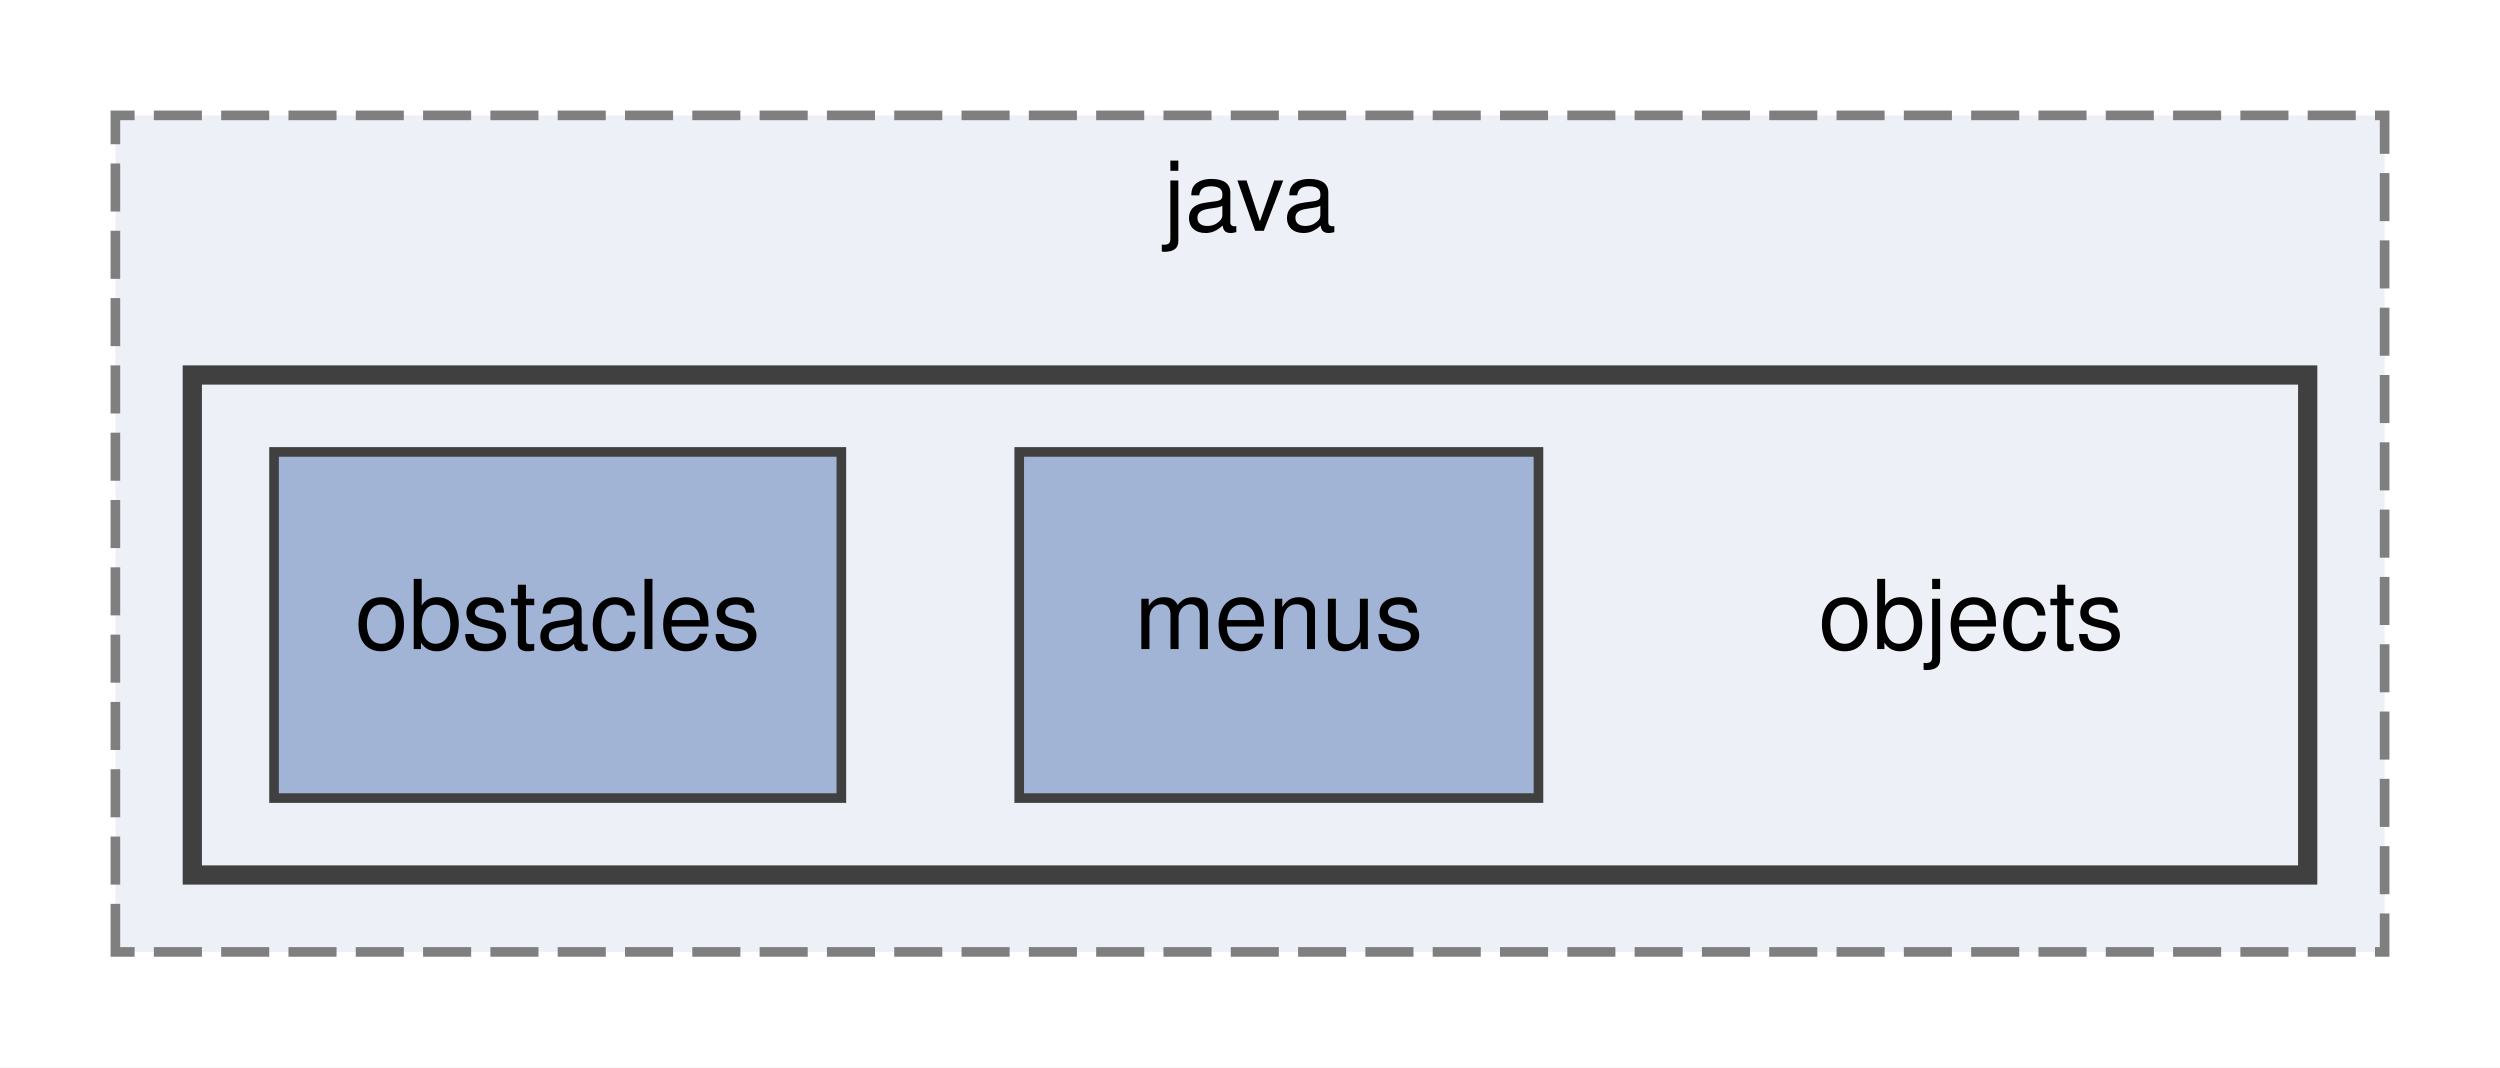
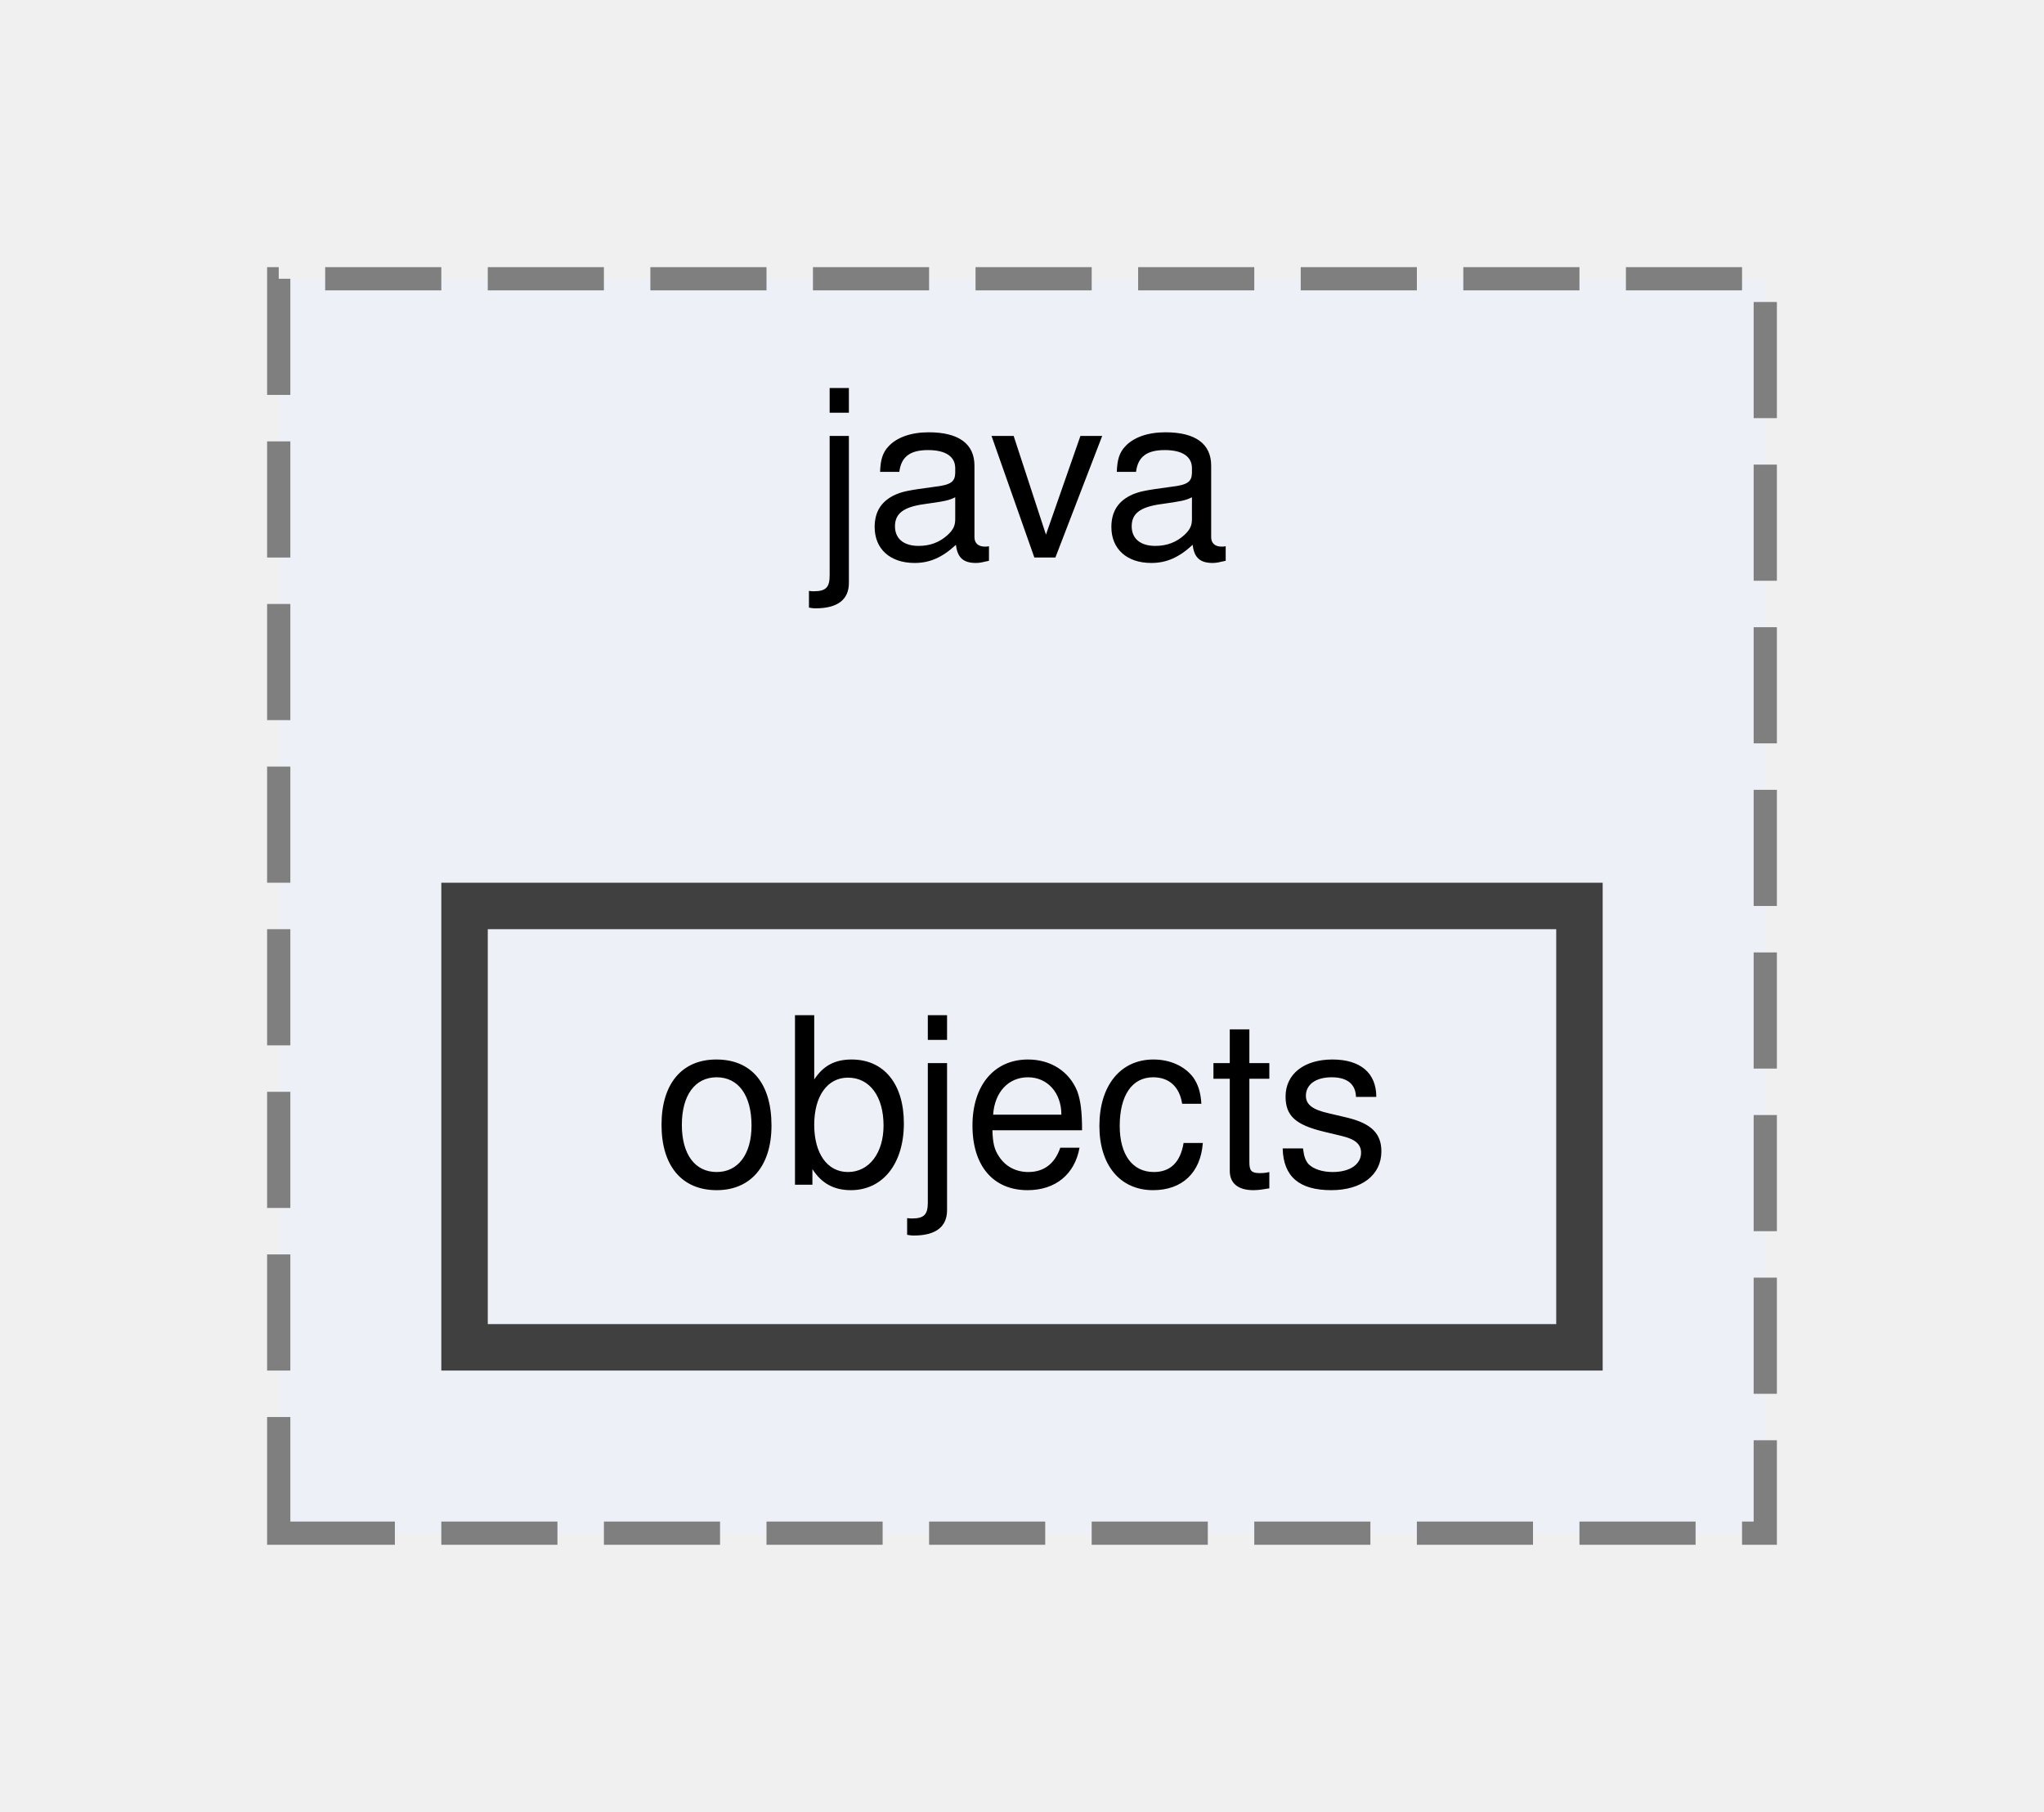
- <svg xmlns="http://www.w3.org/2000/svg" xmlns:xlink="http://www.w3.org/1999/xlink" width="260pt" height="111pt" viewBox="0.00 0.00 260.00 111.00">
-   <g id="graph0" class="graph" transform="scale(1 1) rotate(0) translate(4 107)">
-     <polygon fill="white" stroke="transparent" points="-4,4 -4,-107 256,-107 256,4 -4,4" />
+ <svg xmlns="http://www.w3.org/2000/svg" xmlns:xlink="http://www.w3.org/1999/xlink" width="88pt" height="78pt" viewBox="0.00 0.00 88.00 78.00">
+   <g id="graph0" class="graph" transform="scale(1 1) rotate(0) translate(4 74)">
    <g id="clust1" class="cluster">
      <g id="a_clust1">
        <a xlink:href="dir_fd3f6763802dee1ad875f6c80eac0bda.html" target="_top" xlink:title="java">
-           <polygon fill="#edf0f7" stroke="#7f7f7f" stroke-dasharray="5,2" points="8,-8 8,-95 244,-95 244,-8 8,-8" />
-           <text text-anchor="middle" x="126" y="-83" font-family="Helvetica,sans-Serif" font-size="10.00">java</text>
-         </a>
-       </g>
-     </g>
-     <g id="clust2" class="cluster">
-       <g id="a_clust2">
-         <a xlink:href="dir_6fb03b7c75cce4a3691948ec68c3a590.html" target="_top">
-           <polygon fill="#edf0f7" stroke="#404040" stroke-width="2" points="16,-16 16,-68 236,-68 236,-16 16,-16" />
+           <polygon fill="#edf0f7" stroke="#7f7f7f" stroke-dasharray="5,2" points="8,-8 8,-62 72,-62 72,-8 8,-8" />
+           <text text-anchor="middle" x="40" y="-50" font-family="Helvetica,sans-Serif" font-size="10.00">java</text>
        </a>
      </g>
    </g>
    <g id="node1" class="node">
-       <text text-anchor="middle" x="201" y="-39.5" font-family="Helvetica,sans-Serif" font-size="10.00">objects</text>
-     </g>
-     <g id="node2" class="node">
-       <g id="a_node2">
-         <a xlink:href="dir_e4347807b9ad7e98c7dd5ce71ff46c3b.html" target="_top" xlink:title="menus">
-           <polygon fill="#a2b4d6" stroke="#404040" points="156,-60 102,-60 102,-24 156,-24 156,-60" />
-           <text text-anchor="middle" x="129" y="-39.5" font-family="Helvetica,sans-Serif" font-size="10.00">menus</text>
-         </a>
-       </g>
-     </g>
-     <g id="node3" class="node">
-       <g id="a_node3">
-         <a xlink:href="dir_281d2997f71de7cdb907e83528ce1d89.html" target="_top" xlink:title="obstacles">
-           <polygon fill="#a2b4d6" stroke="#404040" points="83.5,-60 24.5,-60 24.5,-24 83.5,-24 83.5,-60" />
-           <text text-anchor="middle" x="54" y="-39.5" font-family="Helvetica,sans-Serif" font-size="10.00">obstacles</text>
+       <g id="a_node1">
+         <a xlink:href="dir_6fb03b7c75cce4a3691948ec68c3a590.html" target="_top" xlink:title="objects">
+           <polygon fill="#edf0f7" stroke="#404040" stroke-width="2" points="64,-35 16,-35 16,-16 64,-16 64,-35" />
+           <text text-anchor="middle" x="40" y="-23" font-family="Helvetica,sans-Serif" font-size="10.00">objects</text>
        </a>
      </g>
    </g>
  </g>
</svg>
